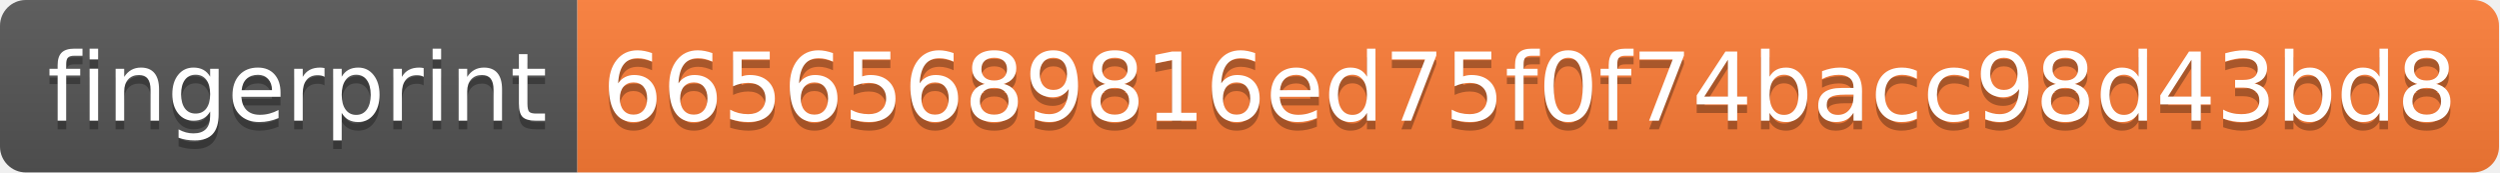
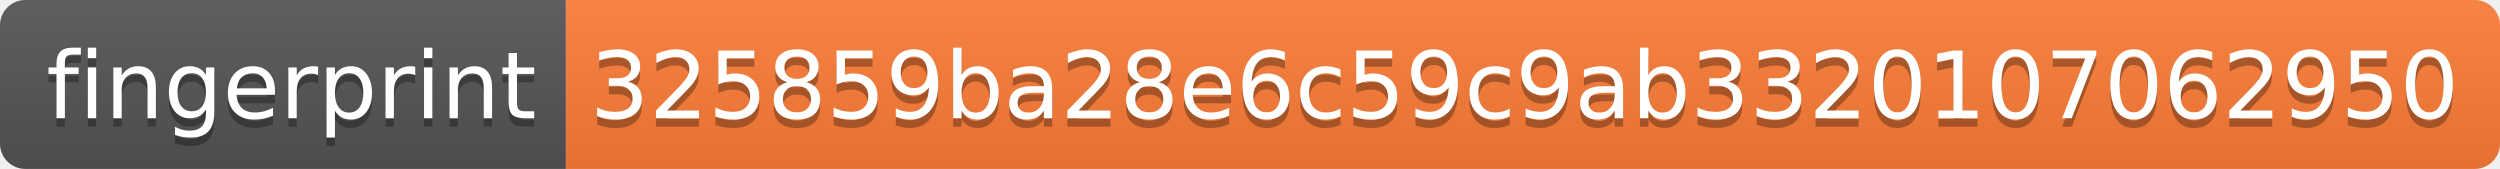
- <svg xmlns="http://www.w3.org/2000/svg" width="290" height="20">
+ <svg xmlns="http://www.w3.org/2000/svg" width="296" height="20">
  <linearGradient id="s" x2="0" y2="100%">
    <stop offset="0" stop-color="#bbb" stop-opacity=".1" />
    <stop offset="1" stop-opacity=".1" />
  </linearGradient>
  <clipPath id="r">
-     <rect width="290" height="20" rx="3" fill="#fff" />
+     <rect width="296" height="20" rx="3" fill="#fff" />
  </clipPath>
  <g clip-path="url(#r)">
    <rect width="67" height="20" fill="#555" />
-     <rect x="67" width="223" height="20" fill="#fe7d37" />
-     <rect width="290" height="20" fill="url(#s)" />
+     <rect x="67" width="229" height="20" fill="#fe7d37" />
+     <rect width="296" height="20" fill="url(#s)" />
  </g>
  <g fill="#fff" text-anchor="middle" font-family="Verdana,Geneva,DejaVu Sans,sans-serif" text-rendering="geometricPrecision" font-size="110">
    <text x="345" y="150" fill="#010101" fill-opacity=".3" transform="scale(.1)" textLength="570">fingerprint</text>
    <text x="345" y="140" transform="scale(.1)" textLength="570">fingerprint</text>
-     <text x="1775" y="150" fill="#010101" fill-opacity=".3" transform="scale(.1)" textLength="2130">66565689816ed75f0f74bacc98d43bd8</text>
-     <text x="1775" y="140" transform="scale(.1)" textLength="2130">66565689816ed75f0f74bacc98d43bd8</text>
+     <text x="1805" y="150" fill="#010101" fill-opacity=".3" transform="scale(.1)" textLength="2190">325859ba28e6c59c9ab3320107062950</text>
+     <text x="1805" y="140" transform="scale(.1)" textLength="2190">325859ba28e6c59c9ab3320107062950</text>
  </g>
</svg>
